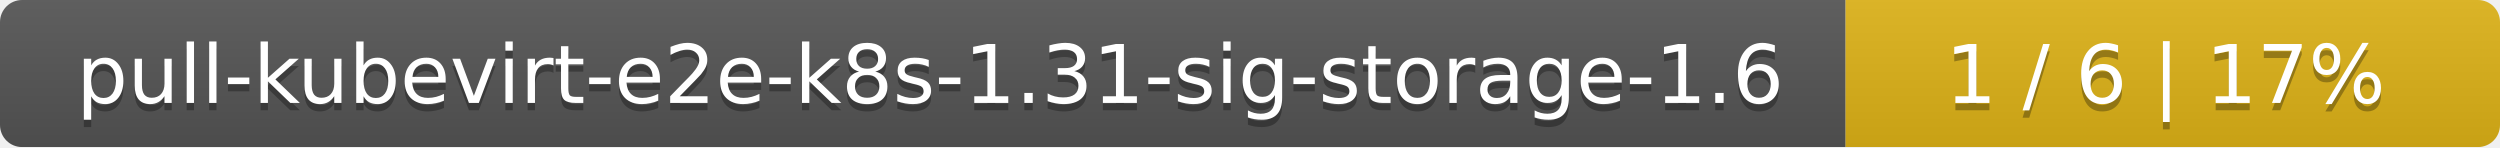
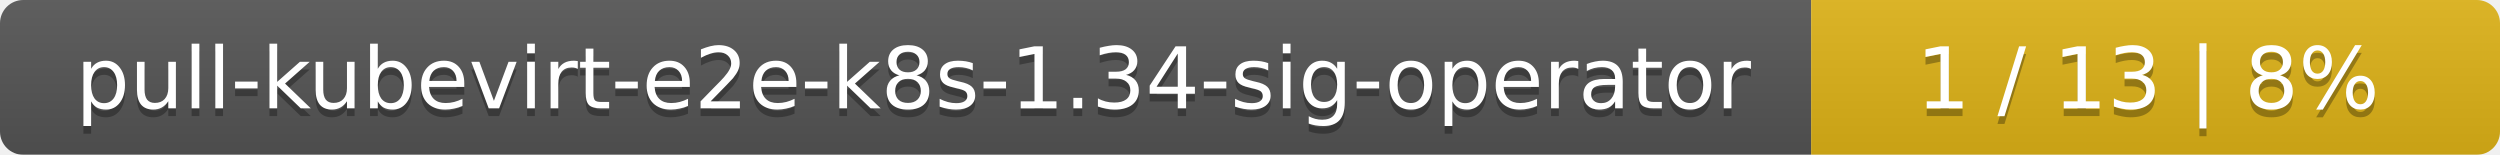
- <svg xmlns="http://www.w3.org/2000/svg" width="340" height="20">
+ <svg xmlns="http://www.w3.org/2000/svg" width="323" height="20">
  <linearGradient id="smooth" x2="0" y2="100%">
    <stop offset="0" stop-color="#bbb" stop-opacity=".1" />
    <stop offset="1" stop-opacity=".1" />
  </linearGradient>
  <mask id="round">
-     <rect width="340" height="20" rx="3" fill="#fff" />
+     <rect width="323" height="20" rx="3" fill="#fff" />
  </mask>
  <g mask="url(#round)">
-     <rect width="251" height="20" fill="#555" />
-     <rect x="251" width="89" height="20" fill="#dfb317" />
-     <rect width="340" height="20" fill="url(#smooth)" />
+     <rect width="234" height="20" fill="#555" />
+     <rect x="234" width="89" height="20" fill="#dfb317" />
+     <rect width="323" height="20" fill="url(#smooth)" />
  </g>
  <g fill="#fff" text-anchor="middle" font-family="DejaVu Sans,Verdana,Geneva,sans-serif" font-size="11">
-     <text x="126.5" y="15" fill="#010101" fill-opacity=".3">pull-kubevirt-e2e-k8s-1.31-sig-storage-1.6</text>
-     <text x="126.5" y="14">pull-kubevirt-e2e-k8s-1.31-sig-storage-1.6</text>
-     <text x="294.5" y="15" fill="#010101" fill-opacity=".3">1 / 6    |    17%</text>
-     <text x="294.5" y="14">1 / 6    |    17%</text>
+     <text x="118" y="15" fill="#010101" fill-opacity=".3">pull-kubevirt-e2e-k8s-1.34-sig-operator</text>
+     <text x="118" y="14">pull-kubevirt-e2e-k8s-1.34-sig-operator</text>
+     <text x="277.5" y="15" fill="#010101" fill-opacity=".3">1 / 13    |    8%</text>
+     <text x="277.5" y="14">1 / 13    |    8%</text>
  </g>
</svg>
